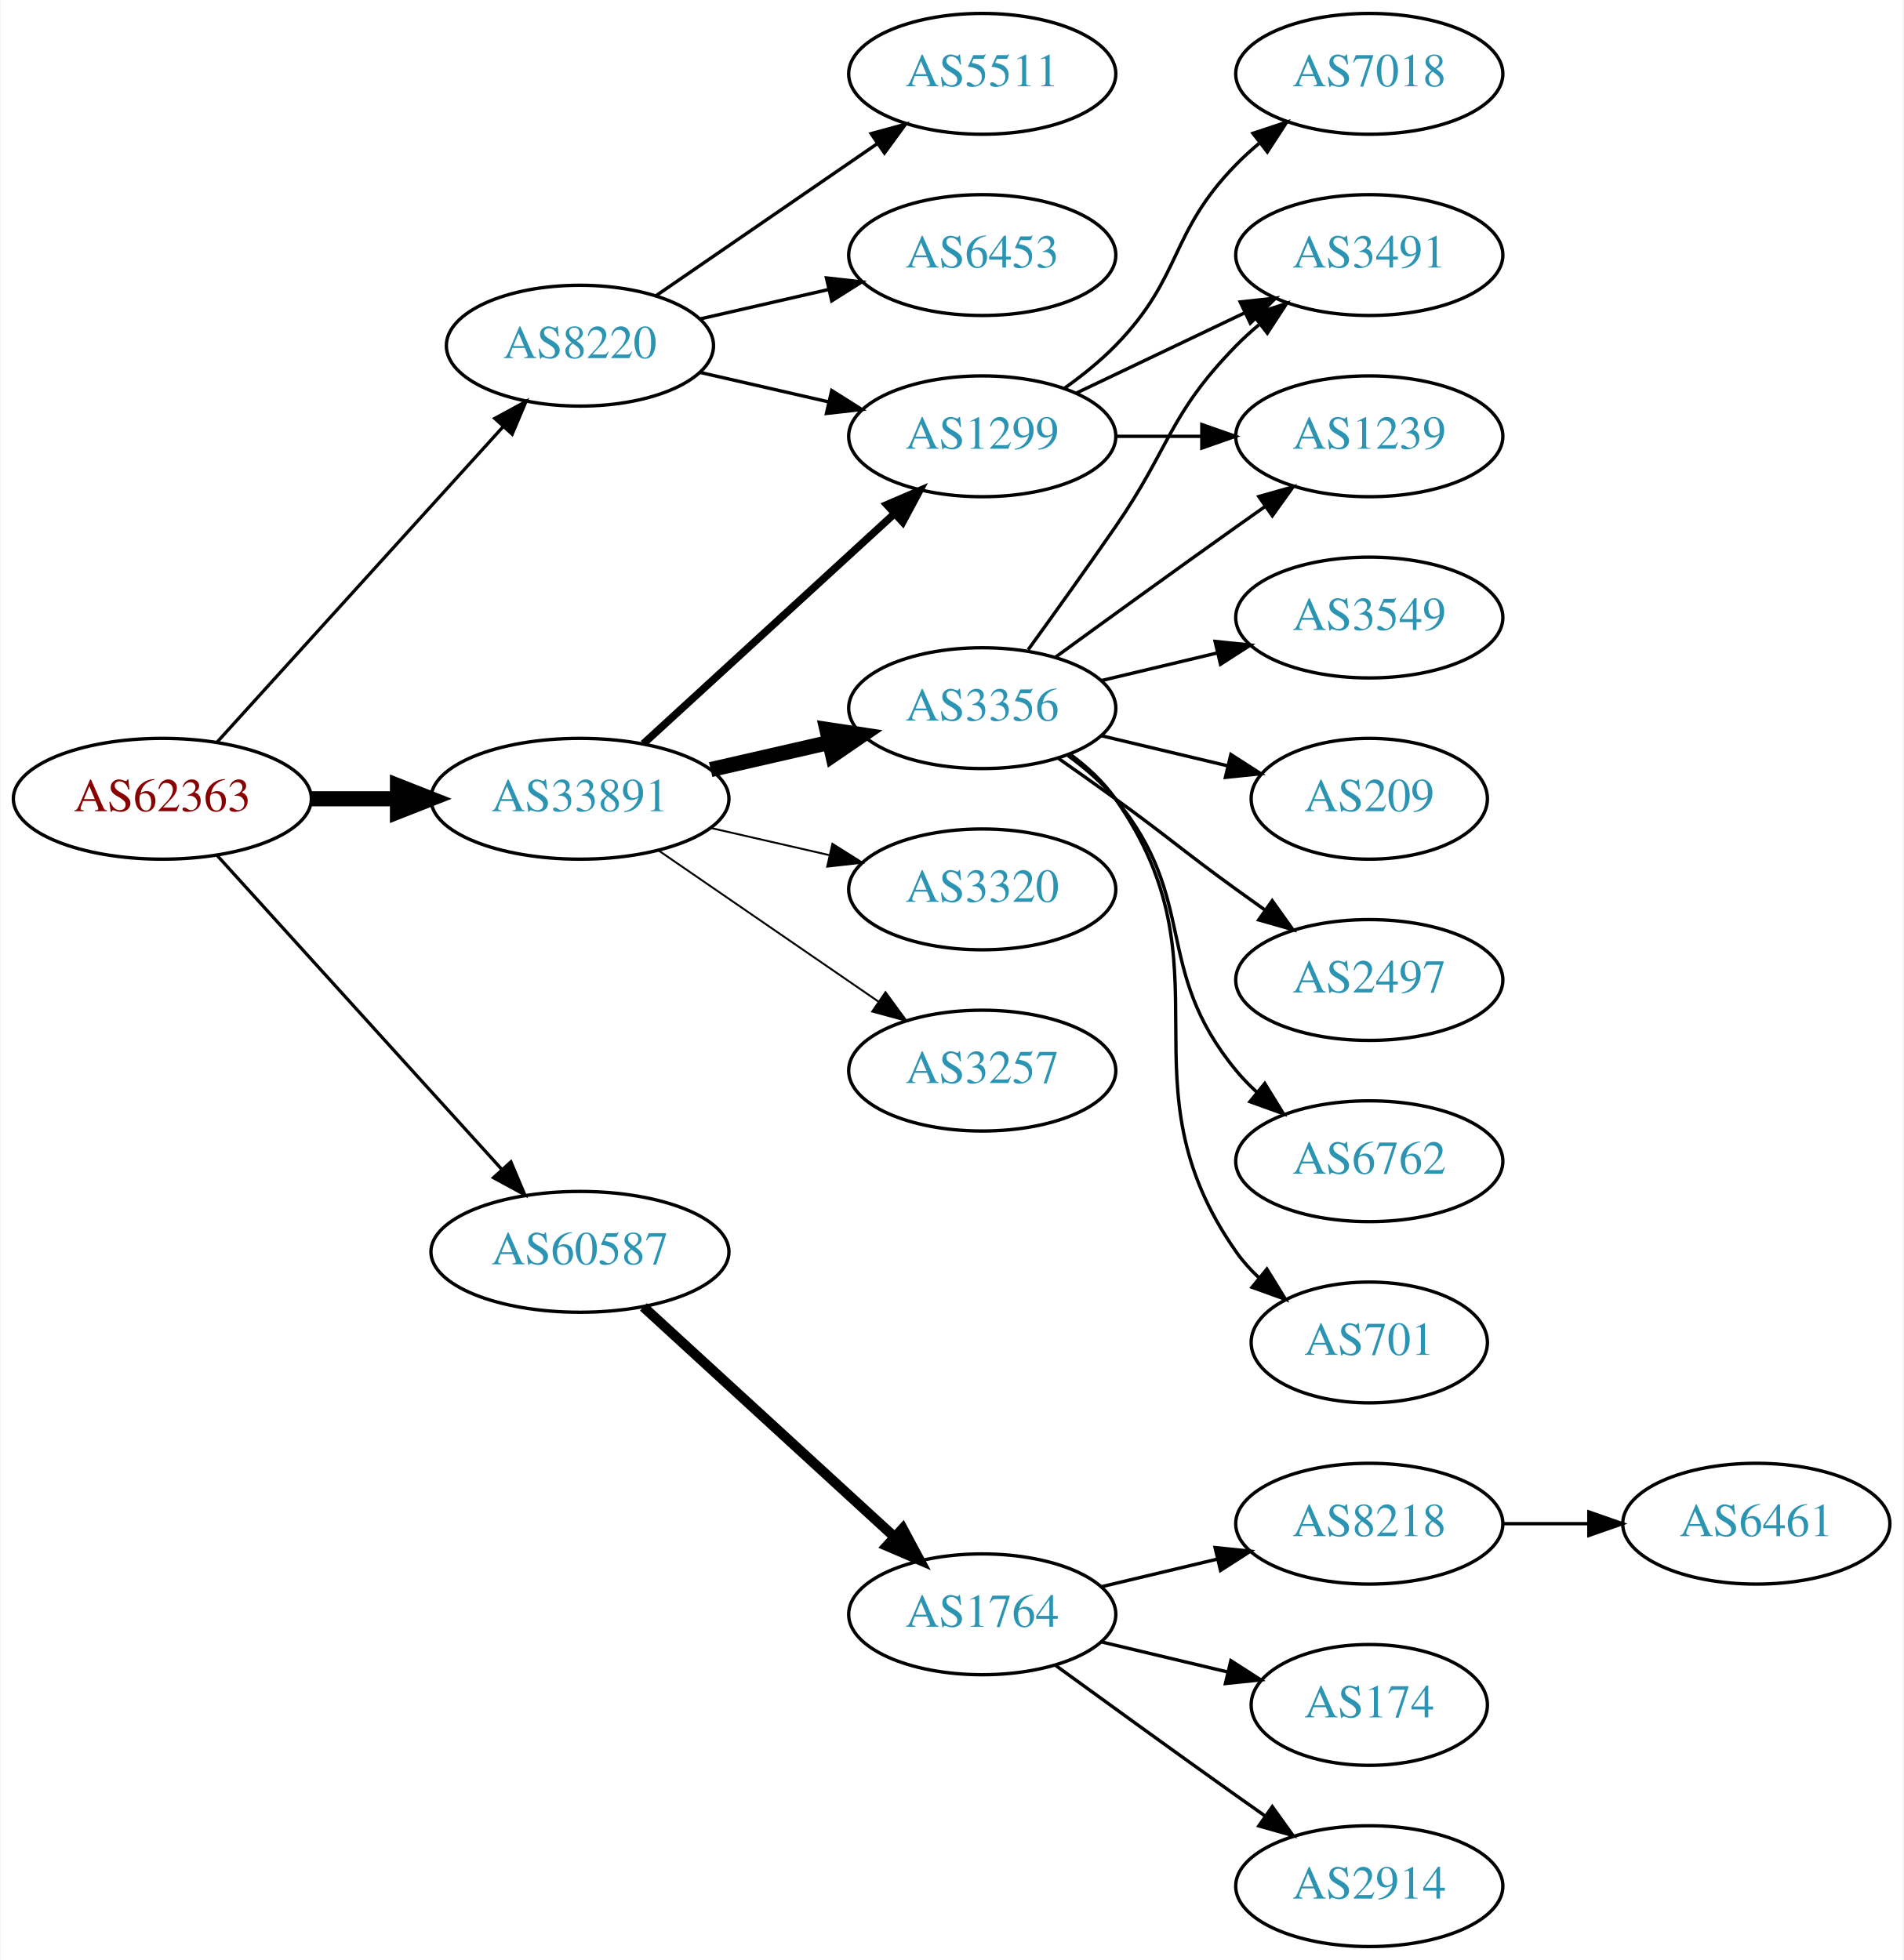
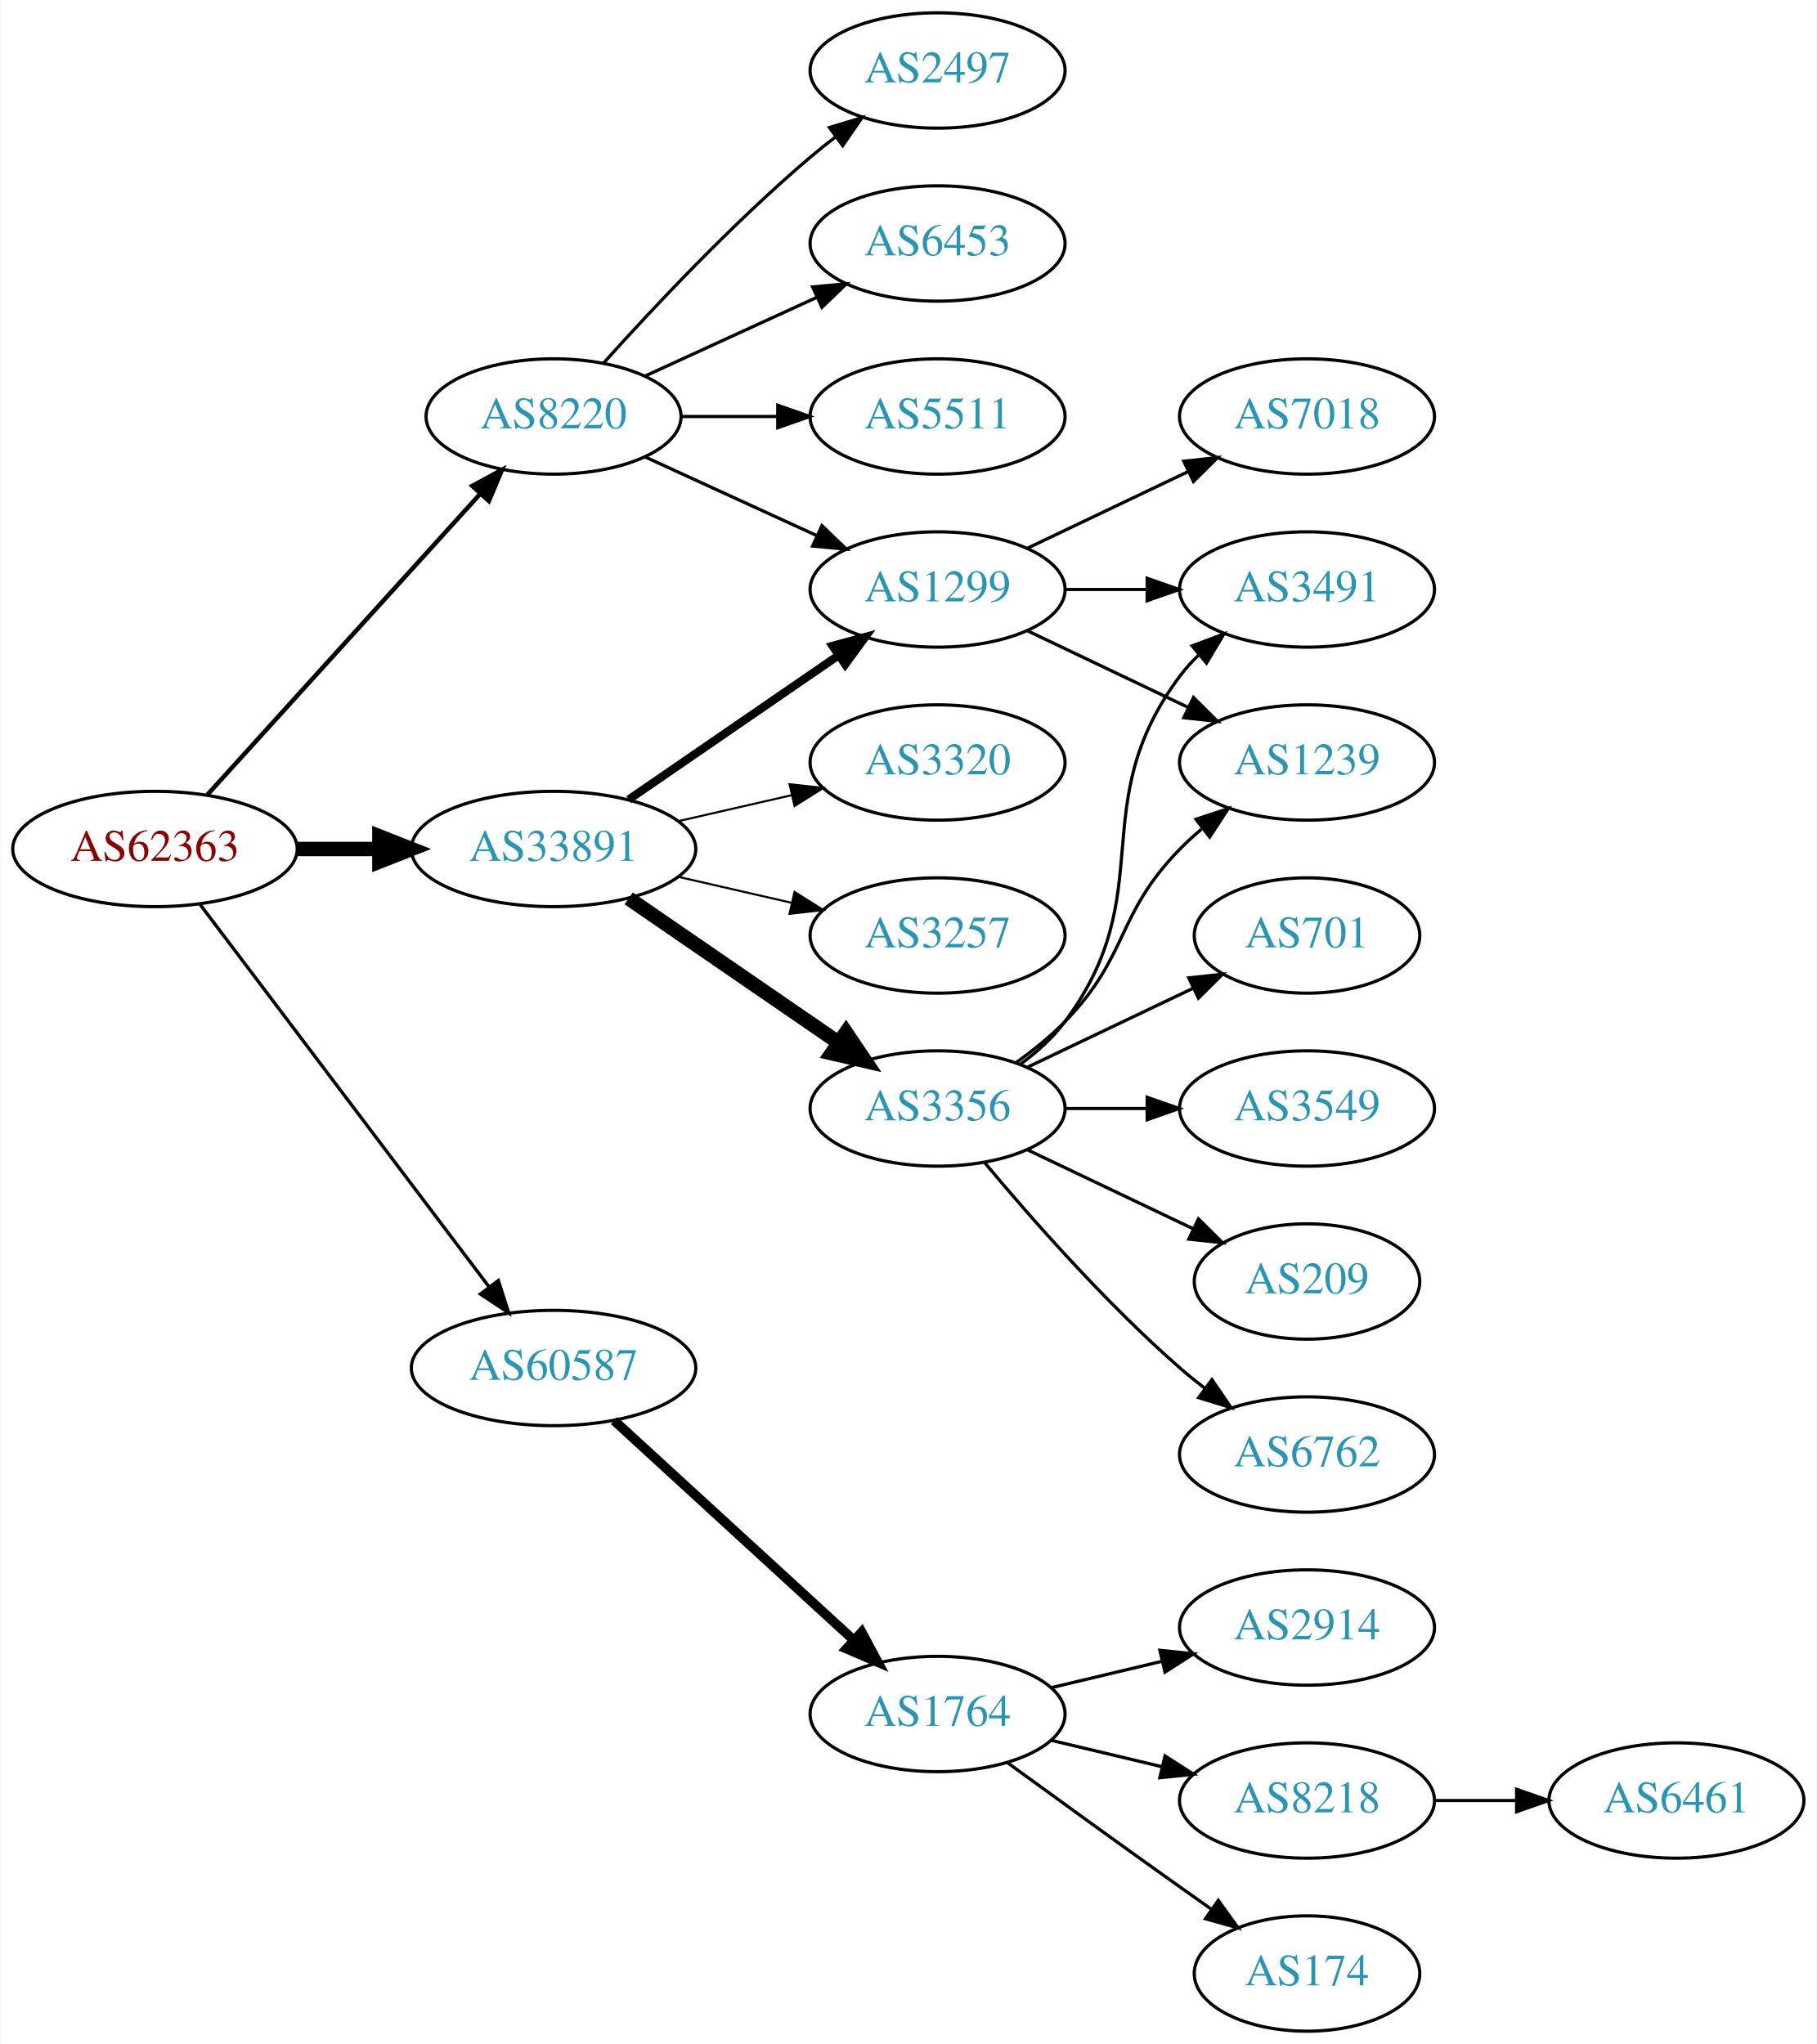
- <svg xmlns="http://www.w3.org/2000/svg" xmlns:xlink="http://www.w3.org/1999/xlink" width="567pt" height="584pt" viewBox="0.00 0.00 566.66 584.00">
-   <g id="graph0" class="graph" transform="scale(1 1) rotate(0) translate(4 580)">
-     <polygon fill="white" stroke="none" points="-4,4 -4,-580 562.663,-580 562.663,4 -4,4" />
+ <svg xmlns="http://www.w3.org/2000/svg" xmlns:xlink="http://www.w3.org/1999/xlink" width="567pt" height="638pt" viewBox="0.00 0.00 566.66 638.00">
+   <g id="graph0" class="graph" transform="scale(1 1) rotate(0) translate(4 634)">
+     <polygon fill="white" stroke="none" points="-4,4 -4,-634 562.663,-634 562.663,4 -4,4" />
    <g id="node1" class="node">
      <g id="a_node1">
        <a xlink:href="/asn/62363" xlink:title="AS62363 ~ Ertl &amp; Gross OG [AT]">
-           <ellipse fill="#ffffff" stroke="black" cx="44.196" cy="-342" rx="44.393" ry="18" />
-           <text text-anchor="middle" x="44.196" y="-338.3" font-family="Times,serif" font-size="14.00" fill="#880000">AS62363</text>
+           <ellipse fill="#ffffff" stroke="black" cx="44.196" cy="-369" rx="44.393" ry="18" />
+           <text text-anchor="middle" x="44.196" y="-365.3" font-family="Times,serif" font-size="14.00" fill="#880000">AS62363</text>
        </a>
      </g>
    </g>
    <g id="node2" class="node">
      <g id="a_node2">
        <a xlink:href="/asn/8220" xlink:title="AS8220 ~ COLT [GB]">
-           <ellipse fill="#ffffff" stroke="black" cx="168.588" cy="-477" rx="39.794" ry="18" />
-           <text text-anchor="middle" x="168.588" y="-473.3" font-family="Times,serif" font-size="14.00" fill="#2c94b3">AS8220</text>
+           <ellipse fill="#ffffff" stroke="black" cx="168.588" cy="-504" rx="39.794" ry="18" />
+           <text text-anchor="middle" x="168.588" y="-500.3" font-family="Times,serif" font-size="14.00" fill="#2c94b3">AS8220</text>
        </a>
      </g>
    </g>
    <g id="edge1" class="edge">
-       <path fill="none" stroke="black" stroke-width="0.964" d="M60.45,-358.825C81.913,-382.499 121.144,-425.771 145.711,-452.87" />
-       <polygon fill="black" stroke="black" stroke-width="0.964" points="143.217,-455.329 152.527,-460.387 148.403,-450.628 143.217,-455.329" />
+       <path fill="none" stroke="black" stroke-width="1.385" d="M60.45,-385.825C81.913,-409.499 121.144,-452.771 145.711,-479.87" />
+       <polygon fill="black" stroke="black" stroke-width="1.385" points="143.217,-482.329 152.527,-487.387 148.403,-477.628 143.217,-482.329" />
    </g>
    <g id="node3" class="node">
      <g id="a_node3">
        <a xlink:href="/asn/33891" xlink:title="AS33891 ~ CORE-BACKBONE GMBH GLOBAL NETWORK [DE]">
-           <ellipse fill="#ffffff" stroke="black" cx="168.588" cy="-342" rx="44.393" ry="18" />
-           <text text-anchor="middle" x="168.588" y="-338.3" font-family="Times,serif" font-size="14.00" fill="#2c94b3">AS33891</text>
+           <ellipse fill="#ffffff" stroke="black" cx="168.588" cy="-369" rx="44.393" ry="18" />
+           <text text-anchor="middle" x="168.588" y="-365.3" font-family="Times,serif" font-size="14.00" fill="#2c94b3">AS33891</text>
        </a>
      </g>
    </g>
    <g id="edge2" class="edge">
-       <path fill="none" stroke="black" stroke-width="4.5" d="M88.692,-342C96.898,-342 105.569,-342 114.041,-342" />
-       <polygon fill="black" stroke="black" stroke-width="4.5" points="114.233,-345.938 124.233,-342 114.233,-338.063 114.233,-345.938" />
+       <path fill="none" stroke="black" stroke-width="4.5" d="M88.692,-369C96.898,-369 105.569,-369 114.041,-369" />
+       <polygon fill="black" stroke="black" stroke-width="4.5" points="114.233,-372.938 124.233,-369 114.233,-365.063 114.233,-372.938" />
    </g>
    <g id="node4" class="node">
      <g id="a_node4">
        <a xlink:href="/asn/60587" xlink:title="AS60587 ~ XINON GmbH [AT]">
          <ellipse fill="#ffffff" stroke="black" cx="168.588" cy="-207" rx="44.393" ry="18" />
          <text text-anchor="middle" x="168.588" y="-203.3" font-family="Times,serif" font-size="14.00" fill="#2c94b3">AS60587</text>
        </a>
      </g>
    </g>
    <g id="edge3" class="edge">
-       <path fill="none" stroke="black" stroke-width="0.964" d="M60.45,-325.175C81.796,-301.63 120.718,-258.698 145.31,-231.574" />
-       <polygon fill="black" stroke="black" stroke-width="0.964" points="148.019,-233.796 152.142,-224.037 142.833,-229.095 148.019,-233.796" />
+       <path fill="none" stroke="black" stroke-width="1.038" d="M58.294,-351.663C79.919,-323.04 123.19,-265.767 148.312,-232.514" />
+       <polygon fill="black" stroke="black" stroke-width="1.038" points="151.349,-234.301 154.584,-224.212 145.764,-230.081 151.349,-234.301" />
    </g>
    <g id="node5" class="node">
      <g id="a_node5">
-         <a xlink:href="/asn/6453" xlink:title="AS6453 ~ TATA COMMUNICATIONS (AMERICA) INC [US]">
-           <ellipse fill="#ffffff" stroke="black" cx="288.431" cy="-504" rx="39.794" ry="18" />
-           <text text-anchor="middle" x="288.431" y="-500.3" font-family="Times,serif" font-size="14.00" fill="#2c94b3">AS6453</text>
+         <a xlink:href="/asn/2497" xlink:title="AS2497 ~ Internet Initiative Japan Inc. [JP]">
+           <ellipse fill="#ffffff" stroke="black" cx="288.431" cy="-612" rx="39.794" ry="18" />
+           <text text-anchor="middle" x="288.431" y="-608.3" font-family="Times,serif" font-size="14.00" fill="#2c94b3">AS2497</text>
        </a>
      </g>
    </g>
    <g id="edge4" class="edge">
-       <path fill="none" stroke="black" d="M204.308,-484.955C216.307,-487.704 229.928,-490.825 242.621,-493.733" />
-       <polygon fill="black" stroke="black" points="242.023,-497.187 252.552,-496.009 243.587,-490.364 242.023,-497.187" />
+       <path fill="none" stroke="black" d="M184.234,-520.725C199.535,-537.765 224.632,-564.523 248.784,-585 251.281,-587.117 253.942,-589.232 256.653,-591.293" />
+       <polygon fill="black" stroke="black" points="254.69,-594.194 264.83,-597.266 258.819,-588.541 254.69,-594.194" />
    </g>
    <g id="node6" class="node">
      <g id="a_node6">
+         <a xlink:href="/asn/6453" xlink:title="AS6453 ~ TATA COMMUNICATIONS (AMERICA) INC [US]">
+           <ellipse fill="#ffffff" stroke="black" cx="288.431" cy="-558" rx="39.794" ry="18" />
+           <text text-anchor="middle" x="288.431" y="-554.3" font-family="Times,serif" font-size="14.00" fill="#2c94b3">AS6453</text>
+         </a>
+       </g>
+     </g>
+     <g id="edge5" class="edge">
+       <path fill="none" stroke="black" d="M197.217,-516.661C213.174,-523.973 233.445,-533.261 250.727,-541.181" />
+       <polygon fill="black" stroke="black" points="249.426,-544.435 259.975,-545.419 252.342,-538.071 249.426,-544.435" />
+     </g>
+     <g id="node7" class="node">
+       <g id="a_node7">
+         <a xlink:href="/asn/5511" xlink:title="AS5511 ~ Orange S.A. [FR]">
+           <ellipse fill="#ffffff" stroke="black" cx="288.431" cy="-504" rx="39.794" ry="18" />
+           <text text-anchor="middle" x="288.431" y="-500.3" font-family="Times,serif" font-size="14.00" fill="#2c94b3">AS5511</text>
+         </a>
+       </g>
+     </g>
+     <g id="edge6" class="edge">
+       <path fill="none" stroke="black" d="M208.501,-504C218.054,-504 228.404,-504 238.367,-504" />
+       <polygon fill="black" stroke="black" points="238.559,-507.5 248.559,-504 238.559,-500.5 238.559,-507.5" />
+     </g>
+     <g id="node8" class="node">
+       <g id="a_node8">
        <a xlink:href="/asn/1299" xlink:title="AS1299 ~ Telia Carrier [EU]">
          <ellipse fill="#ffffff" stroke="black" cx="288.431" cy="-450" rx="39.794" ry="18" />
          <text text-anchor="middle" x="288.431" y="-446.3" font-family="Times,serif" font-size="14.00" fill="#2c94b3">AS1299</text>
        </a>
      </g>
    </g>
-     <g id="edge5" class="edge">
-       <path fill="none" stroke="black" d="M204.308,-469.045C216.307,-466.296 229.928,-463.175 242.621,-460.267" />
-       <polygon fill="black" stroke="black" points="243.587,-463.636 252.552,-457.991 242.023,-456.813 243.587,-463.636" />
-     </g>
-     <g id="node7" class="node">
-       <g id="a_node7">
-         <a xlink:href="/asn/5511" xlink:title="AS5511 ~ Orange S.A. [FR]">
-           <ellipse fill="#ffffff" stroke="black" cx="288.431" cy="-558" rx="39.794" ry="18" />
-           <text text-anchor="middle" x="288.431" y="-554.3" font-family="Times,serif" font-size="14.00" fill="#2c94b3">AS5511</text>
-         </a>
-       </g>
-     </g>
-     <g id="edge6" class="edge">
-       <path fill="none" stroke="black" d="M191.202,-491.857C209.691,-504.565 236.505,-522.995 257.134,-537.175" />
-       <polygon fill="black" stroke="black" points="255.331,-540.183 265.555,-542.963 259.296,-534.414 255.331,-540.183" />
+     <g id="edge7" class="edge">
+       <path fill="none" stroke="black" d="M197.217,-491.339C213.174,-484.027 233.445,-474.739 250.727,-466.819" />
+       <polygon fill="black" stroke="black" points="252.342,-469.929 259.975,-462.581 249.426,-463.565 252.342,-469.929" />
    </g>
    <g id="edge9" class="edge">
-       <path fill="none" stroke="black" stroke-width="2.25" d="M187.486,-358.403C207.414,-376.667 239.772,-406.322 262.249,-426.921" />
-       <polygon fill="black" stroke="black" stroke-width="2.25" points="260.014,-429.62 269.751,-433.797 264.743,-424.46 260.014,-429.62" />
-     </g>
-     <g id="node8" class="node">
-       <g id="a_node8">
-         <a xlink:href="/asn/3356" xlink:title="AS3356 ~ Level 3 Parent, LLC [US]">
-           <ellipse fill="#ffffff" stroke="black" cx="288.431" cy="-369" rx="39.794" ry="18" />
-           <text text-anchor="middle" x="288.431" y="-365.3" font-family="Times,serif" font-size="14.00" fill="#2c94b3">AS3356</text>
-         </a>
-       </g>
-     </g>
-     <g id="edge7" class="edge">
-       <path fill="none" stroke="black" stroke-width="4.5" d="M207.523,-350.692C218.764,-353.267 231.176,-356.111 242.799,-358.774" />
-       <polygon fill="black" stroke="black" stroke-width="4.5" points="242.134,-362.661 252.761,-361.057 243.893,-354.985 242.134,-362.661" />
+       <path fill="none" stroke="black" stroke-width="2.571" d="M192.031,-384.426C210.612,-397.198 237.173,-415.455 257.553,-429.463" />
+       <polygon fill="black" stroke="black" stroke-width="2.571" points="255.643,-432.398 265.867,-435.178 259.609,-426.629 255.643,-432.398" />
    </g>
    <g id="node9" class="node">
      <g id="a_node9">
-         <a xlink:href="/asn/3320" xlink:title="AS3320 ~ DTAG [DE]">
-           <ellipse fill="#ffffff" stroke="black" cx="288.431" cy="-315" rx="39.794" ry="18" />
-           <text text-anchor="middle" x="288.431" y="-311.3" font-family="Times,serif" font-size="14.00" fill="#2c94b3">AS3320</text>
+         <a xlink:href="/asn/3356" xlink:title="AS3356 ~ Level 3 Parent, LLC [US]">
+           <ellipse fill="#ffffff" stroke="black" cx="288.431" cy="-288" rx="39.794" ry="18" />
+           <text text-anchor="middle" x="288.431" y="-284.3" font-family="Times,serif" font-size="14.00" fill="#2c94b3">AS3356</text>
        </a>
      </g>
    </g>
    <g id="edge8" class="edge">
-       <path fill="none" stroke="black" stroke-width="0.562" d="M207.523,-333.308C218.764,-330.733 231.176,-327.889 242.799,-325.226" />
-       <polygon fill="black" stroke="black" stroke-width="0.562" points="243.795,-328.588 252.761,-322.943 242.232,-321.765 243.795,-328.588" />
+       <path fill="none" stroke="black" stroke-width="4.5" d="M192.031,-353.574C210.612,-340.802 237.173,-322.545 257.553,-308.537" />
+       <polygon fill="black" stroke="black" stroke-width="4.5" points="259.856,-311.731 265.867,-302.822 255.396,-305.242 259.856,-311.731" />
    </g>
    <g id="node10" class="node">
      <g id="a_node10">
        <a xlink:href="/asn/3257" xlink:title="AS3257 ~ GTT [DE]">
-           <ellipse fill="#ffffff" stroke="black" cx="288.431" cy="-261" rx="39.794" ry="18" />
-           <text text-anchor="middle" x="288.431" y="-257.3" font-family="Times,serif" font-size="14.00" fill="#2c94b3">AS3257</text>
+           <ellipse fill="#ffffff" stroke="black" cx="288.431" cy="-342" rx="39.794" ry="18" />
+           <text text-anchor="middle" x="288.431" y="-338.3" font-family="Times,serif" font-size="14.00" fill="#2c94b3">AS3257</text>
        </a>
      </g>
    </g>
    <g id="edge10" class="edge">
-       <path fill="none" stroke="black" stroke-width="0.562" d="M192.031,-326.574C210.612,-313.802 237.173,-295.545 257.553,-281.537" />
-       <polygon fill="black" stroke="black" stroke-width="0.562" points="259.609,-284.371 265.867,-275.822 255.643,-278.602 259.609,-284.371" />
+       <path fill="none" stroke="black" stroke-width="0.643" d="M207.523,-360.308C218.764,-357.733 231.176,-354.889 242.799,-352.226" />
+       <polygon fill="black" stroke="black" stroke-width="0.643" points="243.795,-355.588 252.761,-349.943 242.232,-348.765 243.795,-355.588" />
+     </g>
+     <g id="node11" class="node">
+       <g id="a_node11">
+         <a xlink:href="/asn/3320" xlink:title="AS3320 ~ DTAG [DE]">
+           <ellipse fill="#ffffff" stroke="black" cx="288.431" cy="-396" rx="39.794" ry="18" />
+           <text text-anchor="middle" x="288.431" y="-392.3" font-family="Times,serif" font-size="14.00" fill="#2c94b3">AS3320</text>
+         </a>
+       </g>
+     </g>
+     <g id="edge11" class="edge">
+       <path fill="none" stroke="black" stroke-width="0.643" d="M207.523,-377.692C218.764,-380.267 231.176,-383.111 242.799,-385.774" />
+       <polygon fill="black" stroke="black" stroke-width="0.643" points="242.232,-389.235 252.761,-388.057 243.795,-382.412 242.232,-389.235" />
    </g>
    <g id="node19" class="node">
      <g id="a_node19">
        <a xlink:href="/asn/1764" xlink:title="AS1764 ~ NEXTLAYER-AS [AT]">
          <ellipse fill="#ffffff" stroke="black" cx="288.431" cy="-99" rx="39.794" ry="18" />
          <text text-anchor="middle" x="288.431" y="-95.3" font-family="Times,serif" font-size="14.00" fill="#2c94b3">AS1764</text>
        </a>
      </g>
    </g>
    <g id="edge21" class="edge">
      <path fill="none" stroke="black" stroke-width="3" d="M187.486,-190.597C207.414,-172.333 239.772,-142.678 262.249,-122.079" />
      <polygon fill="black" stroke="black" stroke-width="3" points="264.743,-124.54 269.751,-115.203 260.014,-119.38 264.743,-124.54" />
    </g>
-     <g id="node12" class="node">
-       <g id="a_node12">
+     <g id="node16" class="node">
+       <g id="a_node16">
        <a xlink:href="/asn/1239" xlink:title="AS1239 ~ Sprint [US]">
+           <ellipse fill="#ffffff" stroke="black" cx="403.724" cy="-396" rx="39.794" ry="18" />
+           <text text-anchor="middle" x="403.724" y="-392.3" font-family="Times,serif" font-size="14.00" fill="#2c94b3">AS1239</text>
+         </a>
+       </g>
+     </g>
+     <g id="edge19" class="edge">
+       <path fill="none" stroke="black" d="M316.567,-437.066C331.561,-429.919 350.382,-420.948 366.605,-413.215" />
+       <polygon fill="black" stroke="black" points="368.288,-416.291 375.809,-408.829 365.276,-409.972 368.288,-416.291" />
+     </g>
+     <g id="node17" class="node">
+       <g id="a_node17">
+         <a xlink:href="/asn/3491" xlink:title="AS3491 ~ PCCW Global, Inc. [US]">
          <ellipse fill="#ffffff" stroke="black" cx="403.724" cy="-450" rx="39.794" ry="18" />
-           <text text-anchor="middle" x="403.724" y="-446.3" font-family="Times,serif" font-size="14.00" fill="#2c94b3">AS1239</text>
+           <text text-anchor="middle" x="403.724" y="-446.3" font-family="Times,serif" font-size="14.00" fill="#2c94b3">AS3491</text>
        </a>
      </g>
    </g>
    <g id="edge18" class="edge">
      <path fill="none" stroke="black" d="M328.103,-450C336.306,-450 345.07,-450 353.602,-450" />
      <polygon fill="black" stroke="black" points="353.841,-453.5 363.841,-450 353.841,-446.5 353.841,-453.5" />
    </g>
-     <g id="node13" class="node">
-       <g id="a_node13">
-         <a xlink:href="/asn/3491" xlink:title="AS3491 ~ PCCW Global, Inc. [US]">
-           <ellipse fill="#ffffff" stroke="black" cx="403.724" cy="-504" rx="39.794" ry="18" />
-           <text text-anchor="middle" x="403.724" y="-500.3" font-family="Times,serif" font-size="14.00" fill="#2c94b3">AS3491</text>
-         </a>
-       </g>
-     </g>
-     <g id="edge19" class="edge">
-       <path fill="none" stroke="black" d="M316.567,-462.934C331.561,-470.081 350.382,-479.052 366.605,-486.785" />
-       <polygon fill="black" stroke="black" points="365.276,-490.028 375.809,-491.171 368.288,-483.709 365.276,-490.028" />
-     </g>
    <g id="node18" class="node">
      <g id="a_node18">
        <a xlink:href="/asn/7018" xlink:title="AS7018 ~ AT&amp;T Services, Inc. [US]">
-           <ellipse fill="#ffffff" stroke="black" cx="403.724" cy="-558" rx="39.794" ry="18" />
-           <text text-anchor="middle" x="403.724" y="-554.3" font-family="Times,serif" font-size="14.00" fill="#2c94b3">AS7018</text>
+           <ellipse fill="#ffffff" stroke="black" cx="403.724" cy="-504" rx="39.794" ry="18" />
+           <text text-anchor="middle" x="403.724" y="-500.3" font-family="Times,serif" font-size="14.00" fill="#2c94b3">AS7018</text>
        </a>
      </g>
    </g>
    <g id="edge20" class="edge">
-       <path fill="none" stroke="black" d="M313.025,-464.389C318.281,-468.148 323.613,-472.437 328.077,-477 348.25,-497.617 343.905,-510.383 364.077,-531 366.17,-533.139 368.453,-535.218 370.83,-537.21" />
-       <polygon fill="black" stroke="black" points="369.074,-540.275 379.13,-543.611 373.349,-534.732 369.074,-540.275" />
-     </g>
-     <g id="node11" class="node">
-       <g id="a_node11">
+       <path fill="none" stroke="black" d="M316.567,-462.934C331.561,-470.081 350.382,-479.052 366.605,-486.785" />
+       <polygon fill="black" stroke="black" points="365.276,-490.028 375.809,-491.171 368.288,-483.709 365.276,-490.028" />
+     </g>
+     <g id="node12" class="node">
+       <g id="a_node12">
        <a xlink:href="/asn/6762" xlink:title="AS6762 ~ TELECOM ITALIA SPARKLE S.p.A. [IT]">
-           <ellipse fill="#ffffff" stroke="black" cx="403.724" cy="-234" rx="39.794" ry="18" />
-           <text text-anchor="middle" x="403.724" y="-230.3" font-family="Times,serif" font-size="14.00" fill="#2c94b3">AS6762</text>
-         </a>
-       </g>
-     </g>
-     <g id="edge11" class="edge">
-       <path fill="none" stroke="black" d="M314.012,-354.844C319.106,-351.128 324.12,-346.799 328.077,-342 353.142,-311.606 339.013,-291.394 364.077,-261 365.932,-258.75 368.02,-256.604 370.238,-254.576" />
-       <polygon fill="black" stroke="black" points="372.587,-257.177 378.143,-248.156 368.174,-251.744 372.587,-257.177" />
+           <ellipse fill="#ffffff" stroke="black" cx="403.724" cy="-180" rx="39.794" ry="18" />
+           <text text-anchor="middle" x="403.724" y="-176.3" font-family="Times,serif" font-size="14.00" fill="#2c94b3">AS6762</text>
+         </a>
+       </g>
    </g>
    <g id="edge12" class="edge">
-       <path fill="none" stroke="black" d="M310.279,-384.222C325.213,-395.091 345.827,-410.025 364.077,-423 366.898,-425.005 369.841,-427.085 372.789,-429.159" />
-       <polygon fill="black" stroke="black" points="370.816,-432.05 381.013,-434.926 374.835,-426.319 370.816,-432.05" />
+       <path fill="none" stroke="black" d="M303.061,-271.183C317.343,-254.071 340.89,-227.255 364.077,-207 366.543,-204.846 369.182,-202.706 371.879,-200.628" />
+       <polygon fill="black" stroke="black" points="374.052,-203.375 380.033,-194.63 369.904,-197.736 374.052,-203.375" />
+     </g>
+     <g id="node13" class="node">
+       <g id="a_node13">
+         <a xlink:href="/asn/701" xlink:title="AS701 ~ UUNET [US]">
+           <ellipse fill="#ffffff" stroke="black" cx="403.724" cy="-342" rx="35.194" ry="18" />
+           <text text-anchor="middle" x="403.724" y="-338.3" font-family="Times,serif" font-size="14.00" fill="#2c94b3">AS701</text>
+         </a>
+       </g>
    </g>
    <g id="edge13" class="edge">
-       <path fill="none" stroke="black" d="M302.11,-386.406C309.725,-396.937 319.558,-410.67 328.077,-423 344.473,-446.731 343.905,-456.383 364.077,-477 366.17,-479.139 368.453,-481.218 370.83,-483.21" />
-       <polygon fill="black" stroke="black" points="369.074,-486.275 379.13,-489.611 373.349,-480.732 369.074,-486.275" />
+       <path fill="none" stroke="black" d="M316.567,-300.934C331.999,-308.29 351.485,-317.577 368.02,-325.459" />
+       <polygon fill="black" stroke="black" points="366.828,-328.768 377.361,-329.911 369.84,-322.449 366.828,-328.768" />
    </g>
    <g id="node14" class="node">
      <g id="a_node14">
-         <a xlink:href="/asn/701" xlink:title="AS701 ~ UUNET [US]">
-           <ellipse fill="#ffffff" stroke="black" cx="403.724" cy="-180" rx="35.194" ry="18" />
-           <text text-anchor="middle" x="403.724" y="-176.3" font-family="Times,serif" font-size="14.00" fill="#2c94b3">AS701</text>
+         <a xlink:href="/asn/3549" xlink:title="AS3549 ~ Level 3 Parent, LLC [US]">
+           <ellipse fill="#ffffff" stroke="black" cx="403.724" cy="-288" rx="39.794" ry="18" />
+           <text text-anchor="middle" x="403.724" y="-284.3" font-family="Times,serif" font-size="14.00" fill="#2c94b3">AS3549</text>
        </a>
      </g>
    </g>
    <g id="edge14" class="edge">
-       <path fill="none" stroke="black" d="M314.59,-355.284C319.654,-351.545 324.51,-347.096 328.077,-342 363.691,-291.131 328.464,-257.869 364.077,-207 366.002,-204.251 368.301,-201.69 370.806,-199.327" />
-       <polygon fill="black" stroke="black" points="373.223,-201.873 378.767,-192.844 368.803,-196.445 373.223,-201.873" />
+       <path fill="none" stroke="black" d="M328.103,-288C336.306,-288 345.07,-288 353.602,-288" />
+       <polygon fill="black" stroke="black" points="353.841,-291.5 363.841,-288 353.841,-284.5 353.841,-291.5" />
    </g>
    <g id="node15" class="node">
      <g id="a_node15">
-         <a xlink:href="/asn/3549" xlink:title="AS3549 ~ Level 3 Parent, LLC [US]">
-           <ellipse fill="#ffffff" stroke="black" cx="403.724" cy="-396" rx="39.794" ry="18" />
-           <text text-anchor="middle" x="403.724" y="-392.3" font-family="Times,serif" font-size="14.00" fill="#2c94b3">AS3549</text>
+         <a xlink:href="/asn/209" xlink:title="AS209 ~ CenturyLink Communications, LLC [US]">
+           <ellipse fill="#ffffff" stroke="black" cx="403.724" cy="-234" rx="35.194" ry="18" />
+           <text text-anchor="middle" x="403.724" y="-230.3" font-family="Times,serif" font-size="14.00" fill="#2c94b3">AS209</text>
        </a>
      </g>
    </g>
    <g id="edge15" class="edge">
-       <path fill="none" stroke="black" d="M324.038,-377.248C334.909,-379.838 347.064,-382.735 358.506,-385.462" />
-       <polygon fill="black" stroke="black" points="357.789,-388.889 368.328,-387.803 359.412,-382.08 357.789,-388.889" />
-     </g>
-     <g id="node16" class="node">
-       <g id="a_node16">
-         <a xlink:href="/asn/209" xlink:title="AS209 ~ CenturyLink Communications, LLC [US]">
-           <ellipse fill="#ffffff" stroke="black" cx="403.724" cy="-342" rx="35.194" ry="18" />
-           <text text-anchor="middle" x="403.724" y="-338.3" font-family="Times,serif" font-size="14.00" fill="#2c94b3">AS209</text>
-         </a>
-       </g>
+       <path fill="none" stroke="black" d="M316.567,-275.066C331.999,-267.71 351.485,-258.423 368.02,-250.541" />
+       <polygon fill="black" stroke="black" points="369.84,-253.551 377.361,-246.089 366.828,-247.232 369.84,-253.551" />
    </g>
    <g id="edge16" class="edge">
-       <path fill="none" stroke="black" d="M324.038,-360.752C335.833,-357.942 349.137,-354.771 361.405,-351.847" />
-       <polygon fill="black" stroke="black" points="362.494,-355.186 371.41,-349.463 360.871,-348.376 362.494,-355.186" />
-     </g>
-     <g id="node17" class="node">
-       <g id="a_node17">
-         <a xlink:href="/asn/2497" xlink:title="AS2497 ~ Internet Initiative Japan Inc. [JP]">
-           <ellipse fill="#ffffff" stroke="black" cx="403.724" cy="-288" rx="39.794" ry="18" />
-           <text text-anchor="middle" x="403.724" y="-284.3" font-family="Times,serif" font-size="14.00" fill="#2c94b3">AS2497</text>
-         </a>
-       </g>
+       <path fill="none" stroke="black" d="M313.025,-302.389C318.281,-306.148 323.613,-310.437 328.077,-315 348.25,-335.617 343.905,-348.383 364.077,-369 366.17,-371.139 368.453,-373.218 370.83,-375.21" />
+       <polygon fill="black" stroke="black" points="369.074,-378.275 379.13,-381.611 373.349,-372.732 369.074,-378.275" />
    </g>
    <g id="edge17" class="edge">
-       <path fill="none" stroke="black" d="M311.188,-353.991C316.722,-350.121 322.641,-345.936 328.077,-342 344.277,-330.271 347.877,-326.729 364.077,-315 366.88,-312.971 369.812,-310.875 372.752,-308.79" />
-       <polygon fill="black" stroke="black" points="374.803,-311.627 380.967,-303.009 370.775,-305.903 374.803,-311.627" />
+       <path fill="none" stroke="black" d="M314.362,-301.882C319.438,-305.611 324.356,-310.016 328.077,-315 358.349,-355.542 333.806,-382.458 364.077,-423 365.822,-425.336 367.829,-427.545 369.992,-429.617" />
+       <polygon fill="black" stroke="black" points="367.87,-432.405 377.793,-436.118 372.352,-427.027 367.87,-432.405" />
    </g>
    <g id="node20" class="node">
      <g id="a_node20">
-         <a xlink:href="/asn/8218" xlink:title="AS8218 ~ legacy Neotelecoms [FR]">
+         <a xlink:href="/asn/2914" xlink:title="AS2914 ~ NTT America, Inc. [US]">
          <ellipse fill="#ffffff" stroke="black" cx="403.724" cy="-126" rx="39.794" ry="18" />
-           <text text-anchor="middle" x="403.724" y="-122.3" font-family="Times,serif" font-size="14.00" fill="#2c94b3">AS8218</text>
+           <text text-anchor="middle" x="403.724" y="-122.3" font-family="Times,serif" font-size="14.00" fill="#2c94b3">AS2914</text>
        </a>
      </g>
    </g>
    <g id="edge22" class="edge">
      <path fill="none" stroke="black" d="M324.038,-107.248C334.909,-109.838 347.064,-112.735 358.506,-115.462" />
      <polygon fill="black" stroke="black" points="357.789,-118.889 368.328,-117.803 359.412,-112.08 357.789,-118.889" />
    </g>
    <g id="node21" class="node">
      <g id="a_node21">
-         <a xlink:href="/asn/174" xlink:title="AS174 ~ Cogent Communications [US]">
-           <ellipse fill="#ffffff" stroke="black" cx="403.724" cy="-72" rx="35.194" ry="18" />
-           <text text-anchor="middle" x="403.724" y="-68.3" font-family="Times,serif" font-size="14.00" fill="#2c94b3">AS174</text>
+         <a xlink:href="/asn/8218" xlink:title="AS8218 ~ legacy Neotelecoms [FR]">
+           <ellipse fill="#ffffff" stroke="black" cx="403.724" cy="-72" rx="39.794" ry="18" />
+           <text text-anchor="middle" x="403.724" y="-68.3" font-family="Times,serif" font-size="14.00" fill="#2c94b3">AS8218</text>
        </a>
      </g>
    </g>
    <g id="edge23" class="edge">
-       <path fill="none" stroke="black" d="M324.038,-90.752C335.833,-87.942 349.137,-84.771 361.405,-81.847" />
-       <polygon fill="black" stroke="black" points="362.494,-85.186 371.41,-79.463 360.871,-78.376 362.494,-85.186" />
+       <path fill="none" stroke="black" d="M324.038,-90.752C334.909,-88.162 347.064,-85.265 358.506,-82.538" />
+       <polygon fill="black" stroke="black" points="359.412,-85.92 368.328,-80.197 357.789,-79.111 359.412,-85.92" />
    </g>
    <g id="node22" class="node">
      <g id="a_node22">
-         <a xlink:href="/asn/2914" xlink:title="AS2914 ~ NTT America, Inc. [US]">
-           <ellipse fill="#ffffff" stroke="black" cx="403.724" cy="-18" rx="39.794" ry="18" />
-           <text text-anchor="middle" x="403.724" y="-14.3" font-family="Times,serif" font-size="14.00" fill="#2c94b3">AS2914</text>
+         <a xlink:href="/asn/174" xlink:title="AS174 ~ Cogent Communications [US]">
+           <ellipse fill="#ffffff" stroke="black" cx="403.724" cy="-18" rx="35.194" ry="18" />
+           <text text-anchor="middle" x="403.724" y="-14.3" font-family="Times,serif" font-size="14.00" fill="#2c94b3">AS174</text>
        </a>
      </g>
    </g>
    <g id="edge24" class="edge">
-       <path fill="none" stroke="black" d="M310.279,-83.778C325.213,-72.909 345.827,-57.975 364.077,-45 366.898,-42.995 369.841,-40.915 372.789,-38.841" />
-       <polygon fill="black" stroke="black" points="374.835,-41.681 381.013,-33.074 370.816,-35.95 374.835,-41.681" />
+       <path fill="none" stroke="black" d="M310.279,-83.778C325.213,-72.909 345.827,-57.975 364.077,-45 367.288,-42.718 370.657,-40.339 374.011,-37.982" />
+       <polygon fill="black" stroke="black" points="376.039,-40.834 382.222,-32.23 372.023,-35.101 376.039,-40.834" />
    </g>
    <g id="node23" class="node">
      <g id="a_node23">
        <a xlink:href="/asn/6461" xlink:title="AS6461 ~ Zayo Bandwidth [US]">
-           <ellipse fill="#ffffff" stroke="black" cx="519.017" cy="-126" rx="39.794" ry="18" />
-           <text text-anchor="middle" x="519.017" y="-122.3" font-family="Times,serif" font-size="14.00" fill="#2c94b3">AS6461</text>
+           <ellipse fill="#ffffff" stroke="black" cx="519.017" cy="-72" rx="39.794" ry="18" />
+           <text text-anchor="middle" x="519.017" y="-68.3" font-family="Times,serif" font-size="14.00" fill="#2c94b3">AS6461</text>
        </a>
      </g>
    </g>
    <g id="edge25" class="edge">
-       <path fill="none" stroke="black" d="M443.396,-126C451.599,-126 460.363,-126 468.895,-126" />
-       <polygon fill="black" stroke="black" points="469.134,-129.5 479.134,-126 469.134,-122.5 469.134,-129.5" />
+       <path fill="none" stroke="black" d="M443.396,-72C451.599,-72 460.363,-72 468.895,-72" />
+       <polygon fill="black" stroke="black" points="469.134,-75.5 479.134,-72 469.134,-68.5 469.134,-75.5" />
    </g>
  </g>
</svg>
